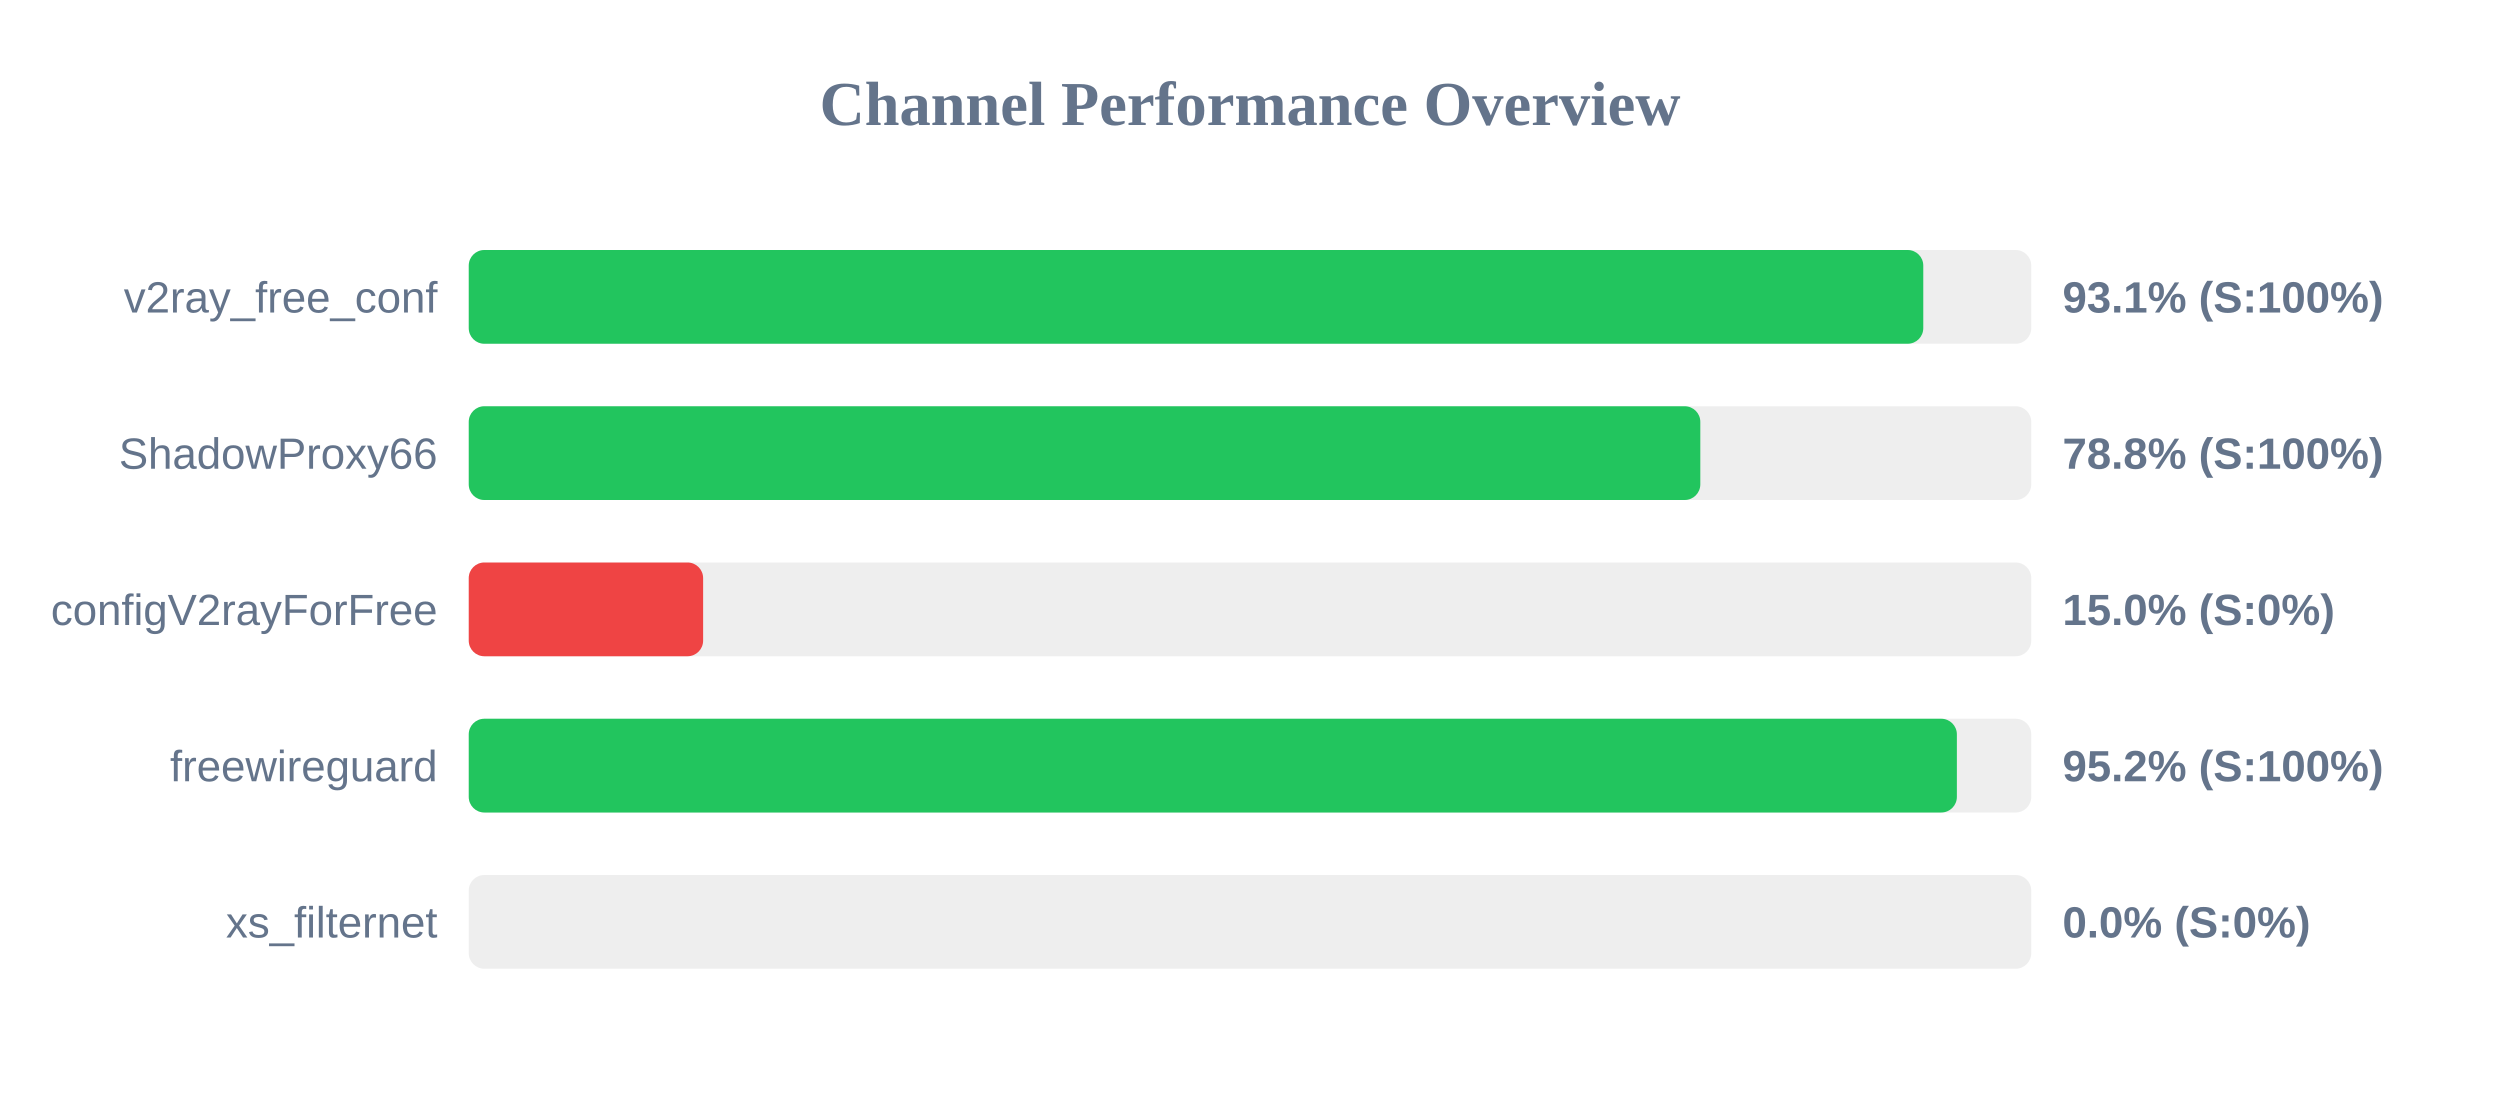
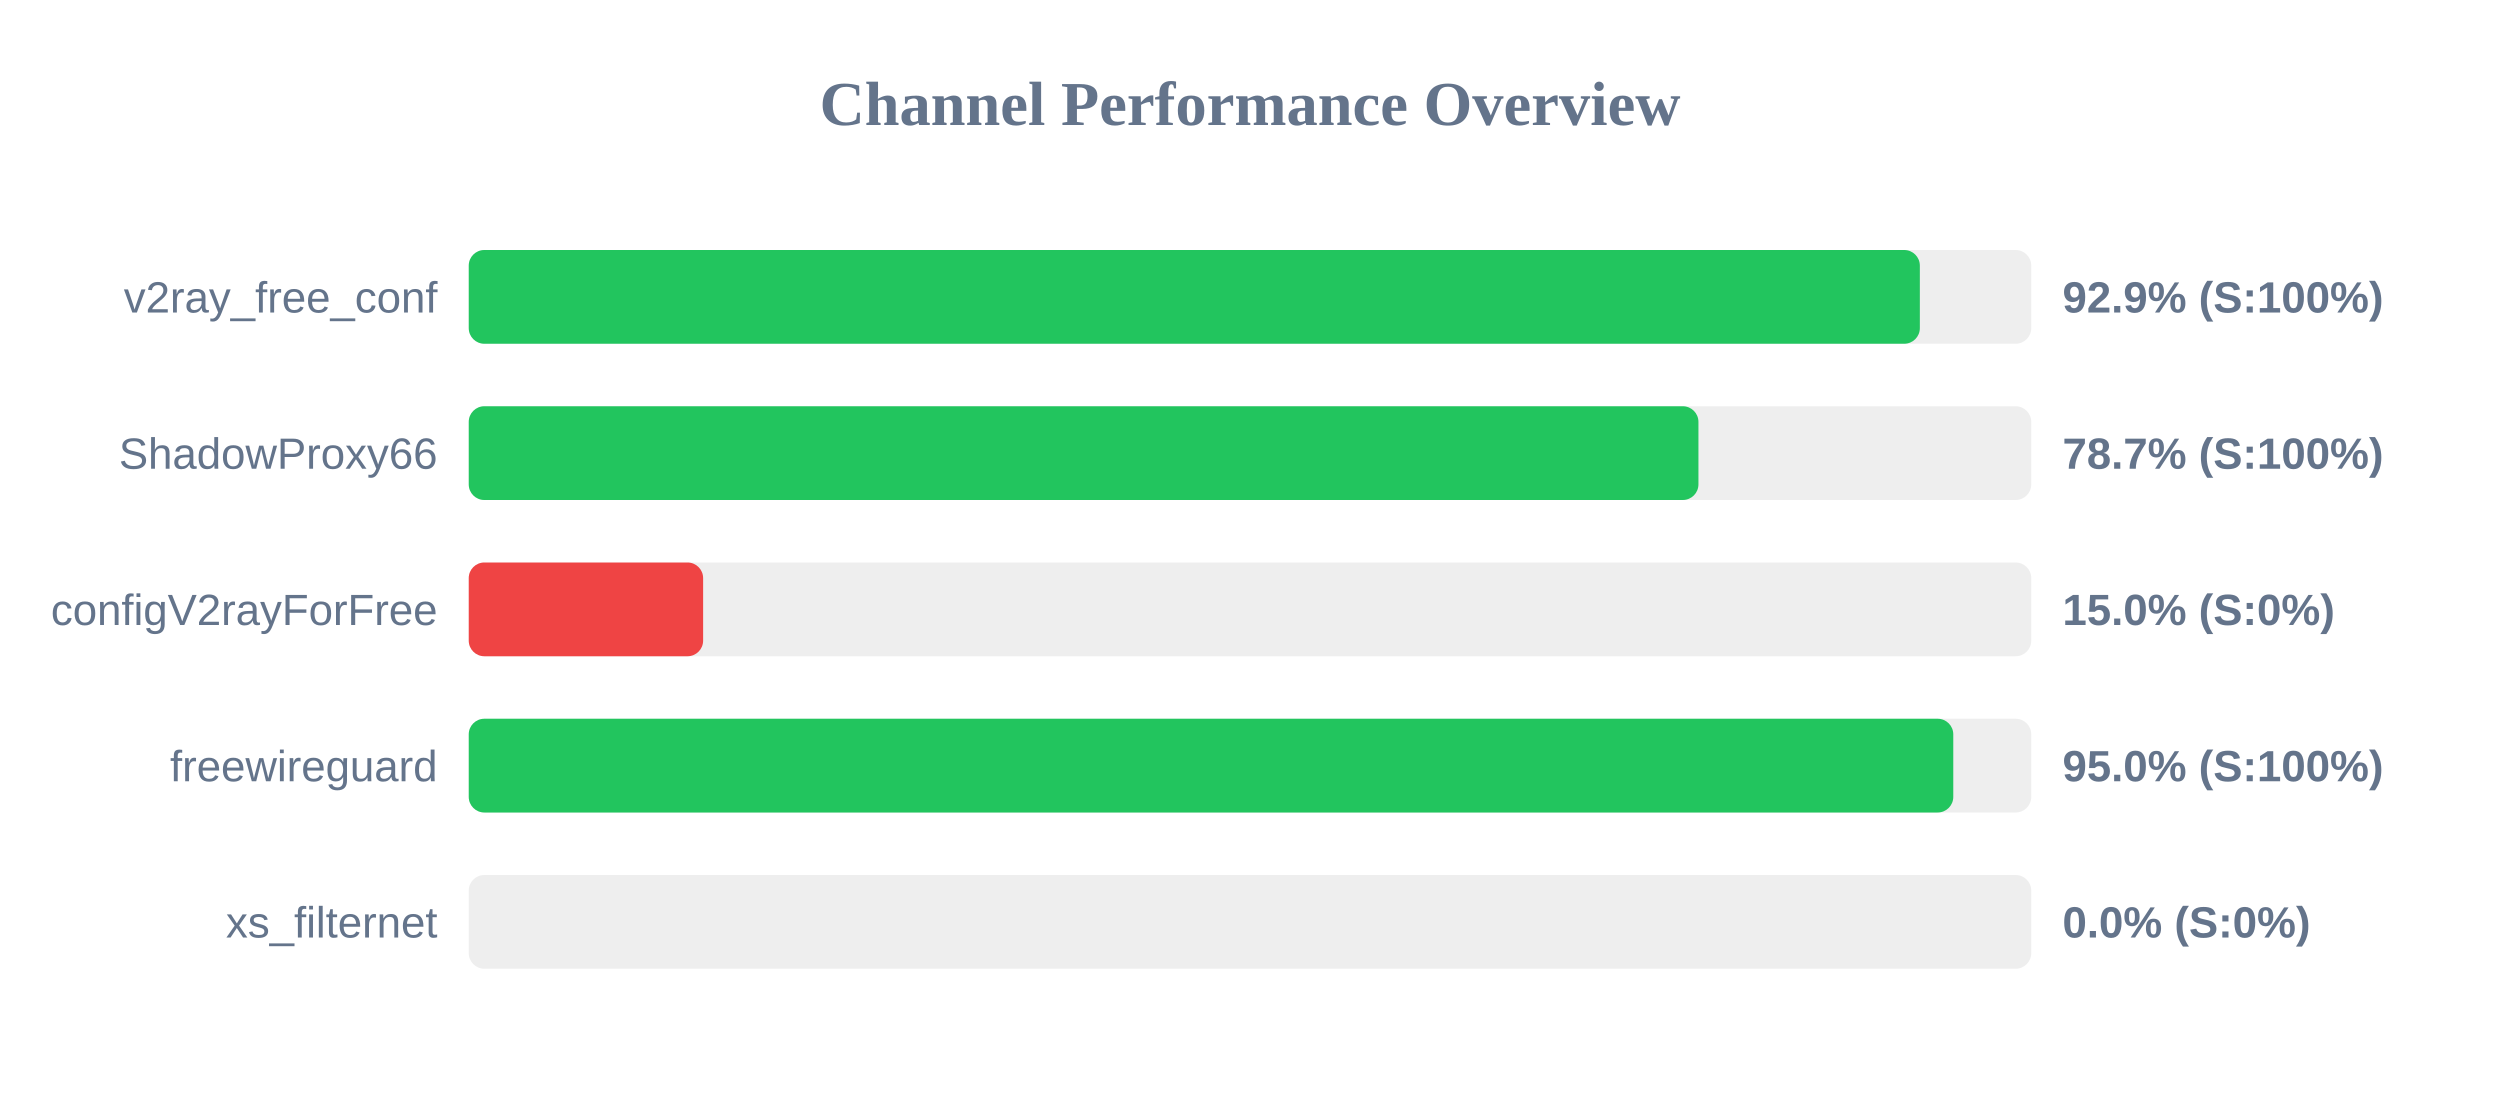
<svg xmlns="http://www.w3.org/2000/svg" width="800" height="350" version="1.1">
  <style>
        .row { font: 14px Arial; fill: #64748b; }
        .score { font: bold 14px Arial; fill: #64748b; }
    </style>
  <text x="400" y="40" text-anchor="middle" font-size="20px" font-weight="bold" fill="#64748b">Channel Performance Overview</text>
  <rect x="150" y="80" width="500" height="30" fill="#eee" rx="5" />
-   <rect x="150" y="80" width="465.45" height="30" fill="#22c55e" rx="5" />
+   <rect x="150" y="80" width="464.35" height="30" fill="#22c55e" rx="5" />
  <text x="140" y="100" text-anchor="end" class="row">v2ray_free_conf</text>
-   <text x="660" y="100" text-anchor="start" class="score">93.1% (S:100%)</text>
+   <text x="660" y="100" text-anchor="start" class="score">92.9% (S:100%)</text>
  <rect x="150" y="130" width="500" height="30" fill="#eee" rx="5" />
-   <rect x="150" y="130" width="394.1" height="30" fill="#22c55e" rx="5" />
+   <rect x="150" y="130" width="393.5" height="30" fill="#22c55e" rx="5" />
  <text x="140" y="150" text-anchor="end" class="row">ShadowProxy66</text>
-   <text x="660" y="150" text-anchor="start" class="score">78.8% (S:100%)</text>
+   <text x="660" y="150" text-anchor="start" class="score">78.7% (S:100%)</text>
  <rect x="150" y="180" width="500" height="30" fill="#eee" rx="5" />
  <rect x="150" y="180" width="75.0" height="30" fill="#ef4444" rx="5" />
  <text x="140" y="200" text-anchor="end" class="row">configV2rayForFree</text>
  <text x="660" y="200" text-anchor="start" class="score">15.0% (S:0%)</text>
  <rect x="150" y="230" width="500" height="30" fill="#eee" rx="5" />
-   <rect x="150" y="230" width="476.2" height="30" fill="#22c55e" rx="5" />
+   <rect x="150" y="230" width="475.05" height="30" fill="#22c55e" rx="5" />
  <text x="140" y="250" text-anchor="end" class="row">freewireguard</text>
-   <text x="660" y="250" text-anchor="start" class="score">95.2% (S:100%)</text>
+   <text x="660" y="250" text-anchor="start" class="score">95.0% (S:100%)</text>
  <rect x="150" y="280" width="500" height="30" fill="#eee" rx="5" />
  <rect x="150" y="280" width="0.0" height="30" fill="#ef4444" rx="5" />
  <text x="140" y="300" text-anchor="end" class="row">xs_filternet</text>
  <text x="660" y="300" text-anchor="start" class="score">0.0% (S:0%)</text>
</svg>
